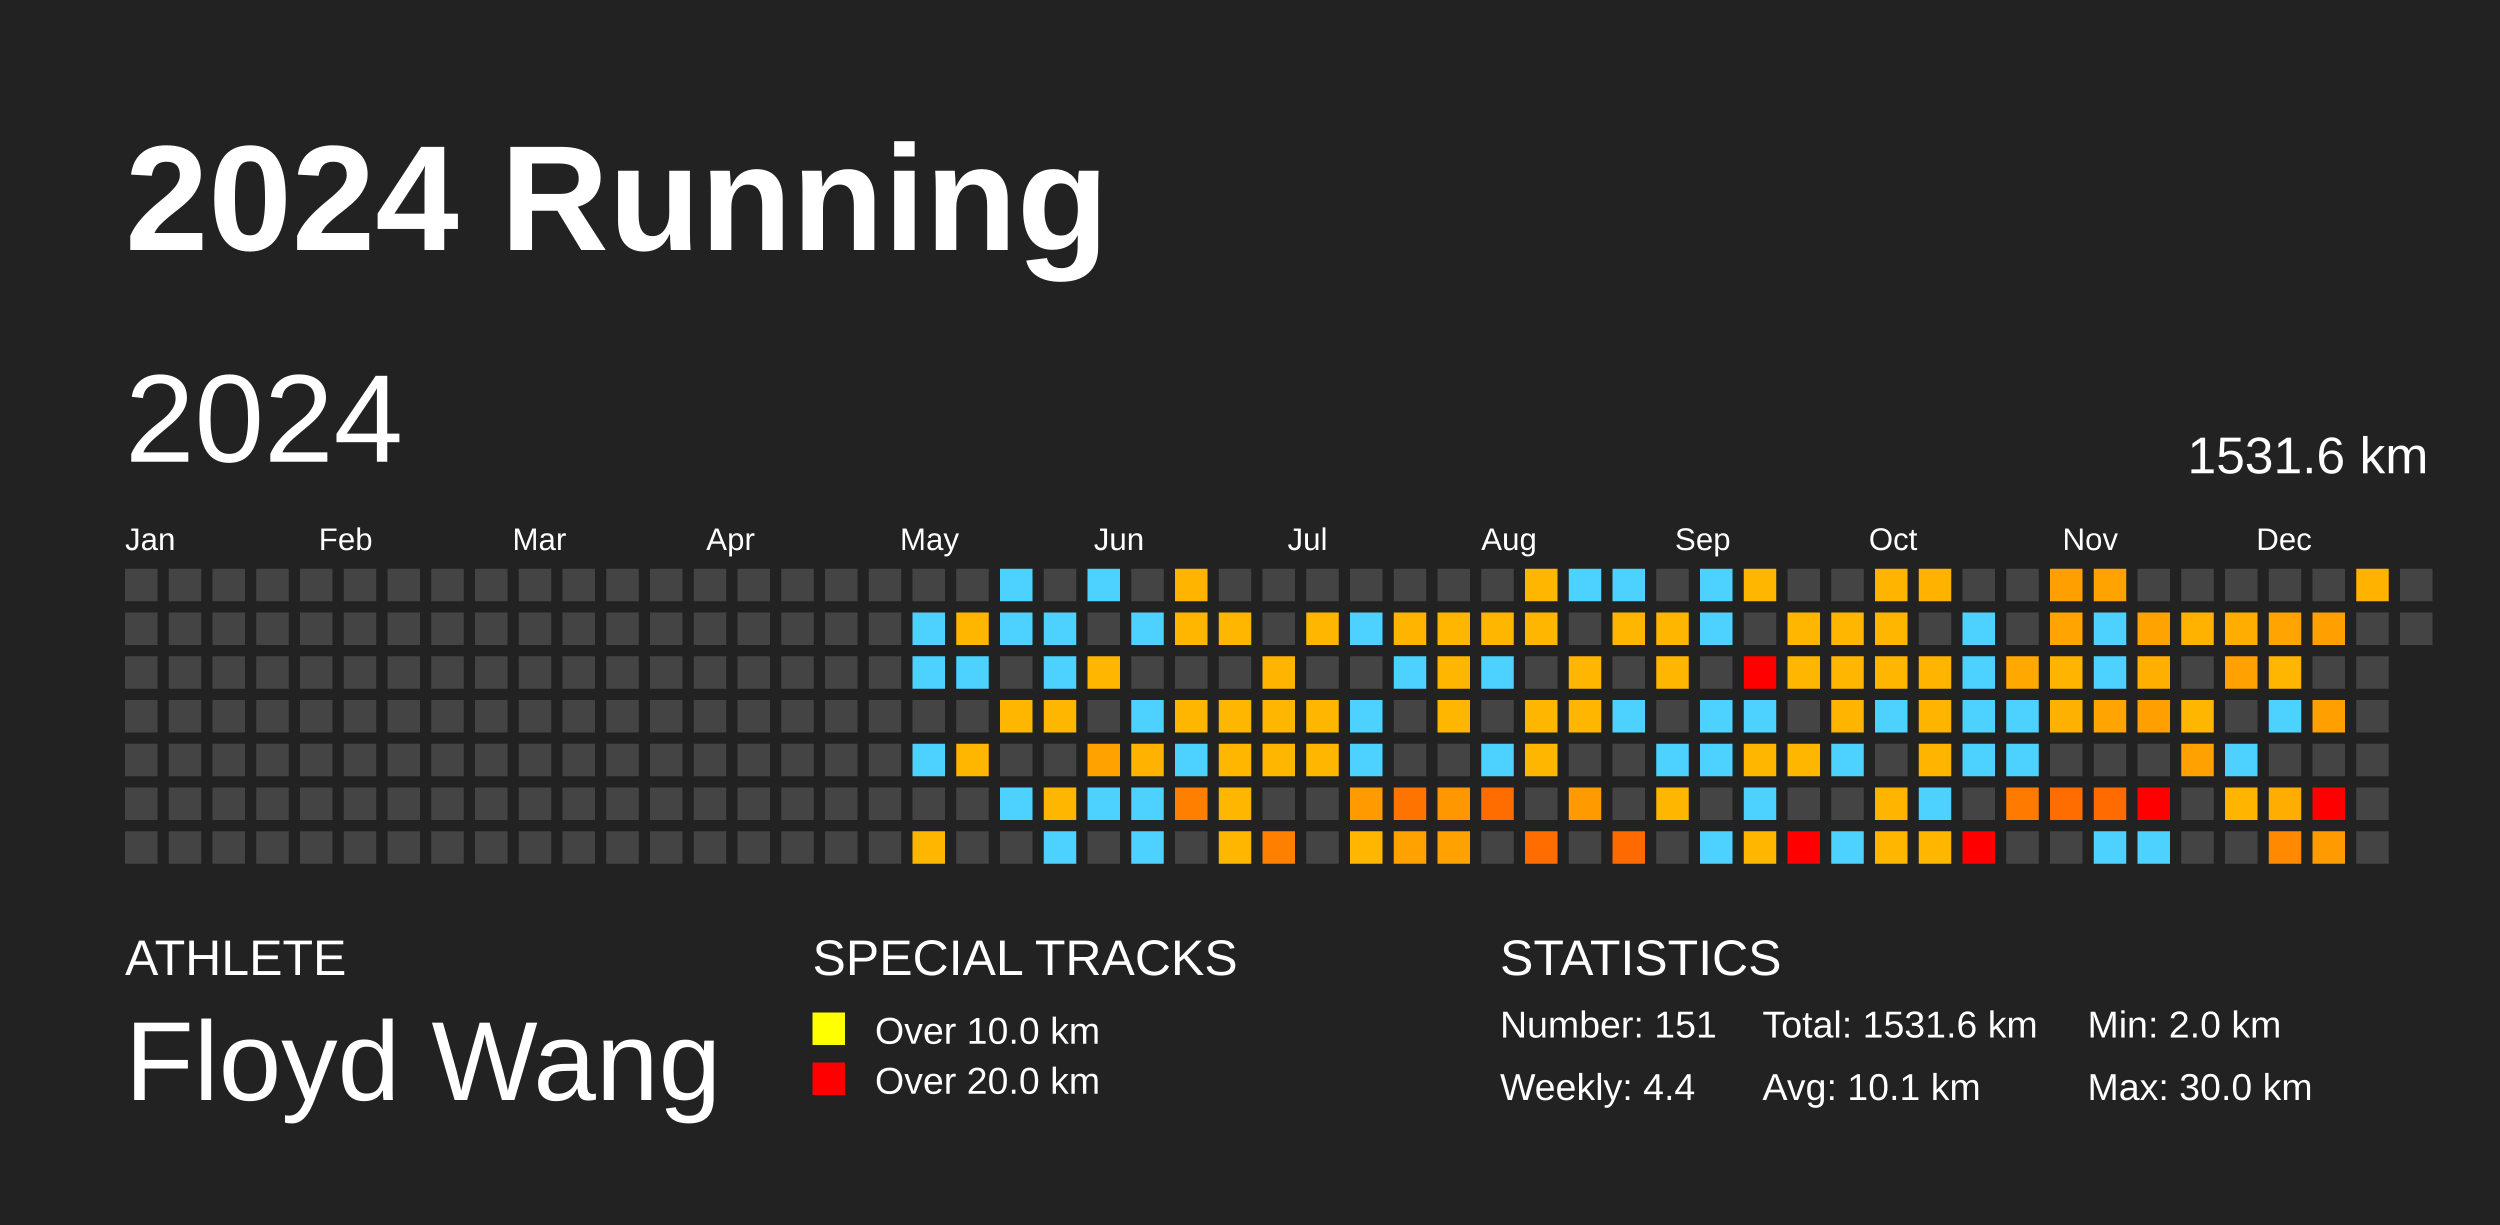
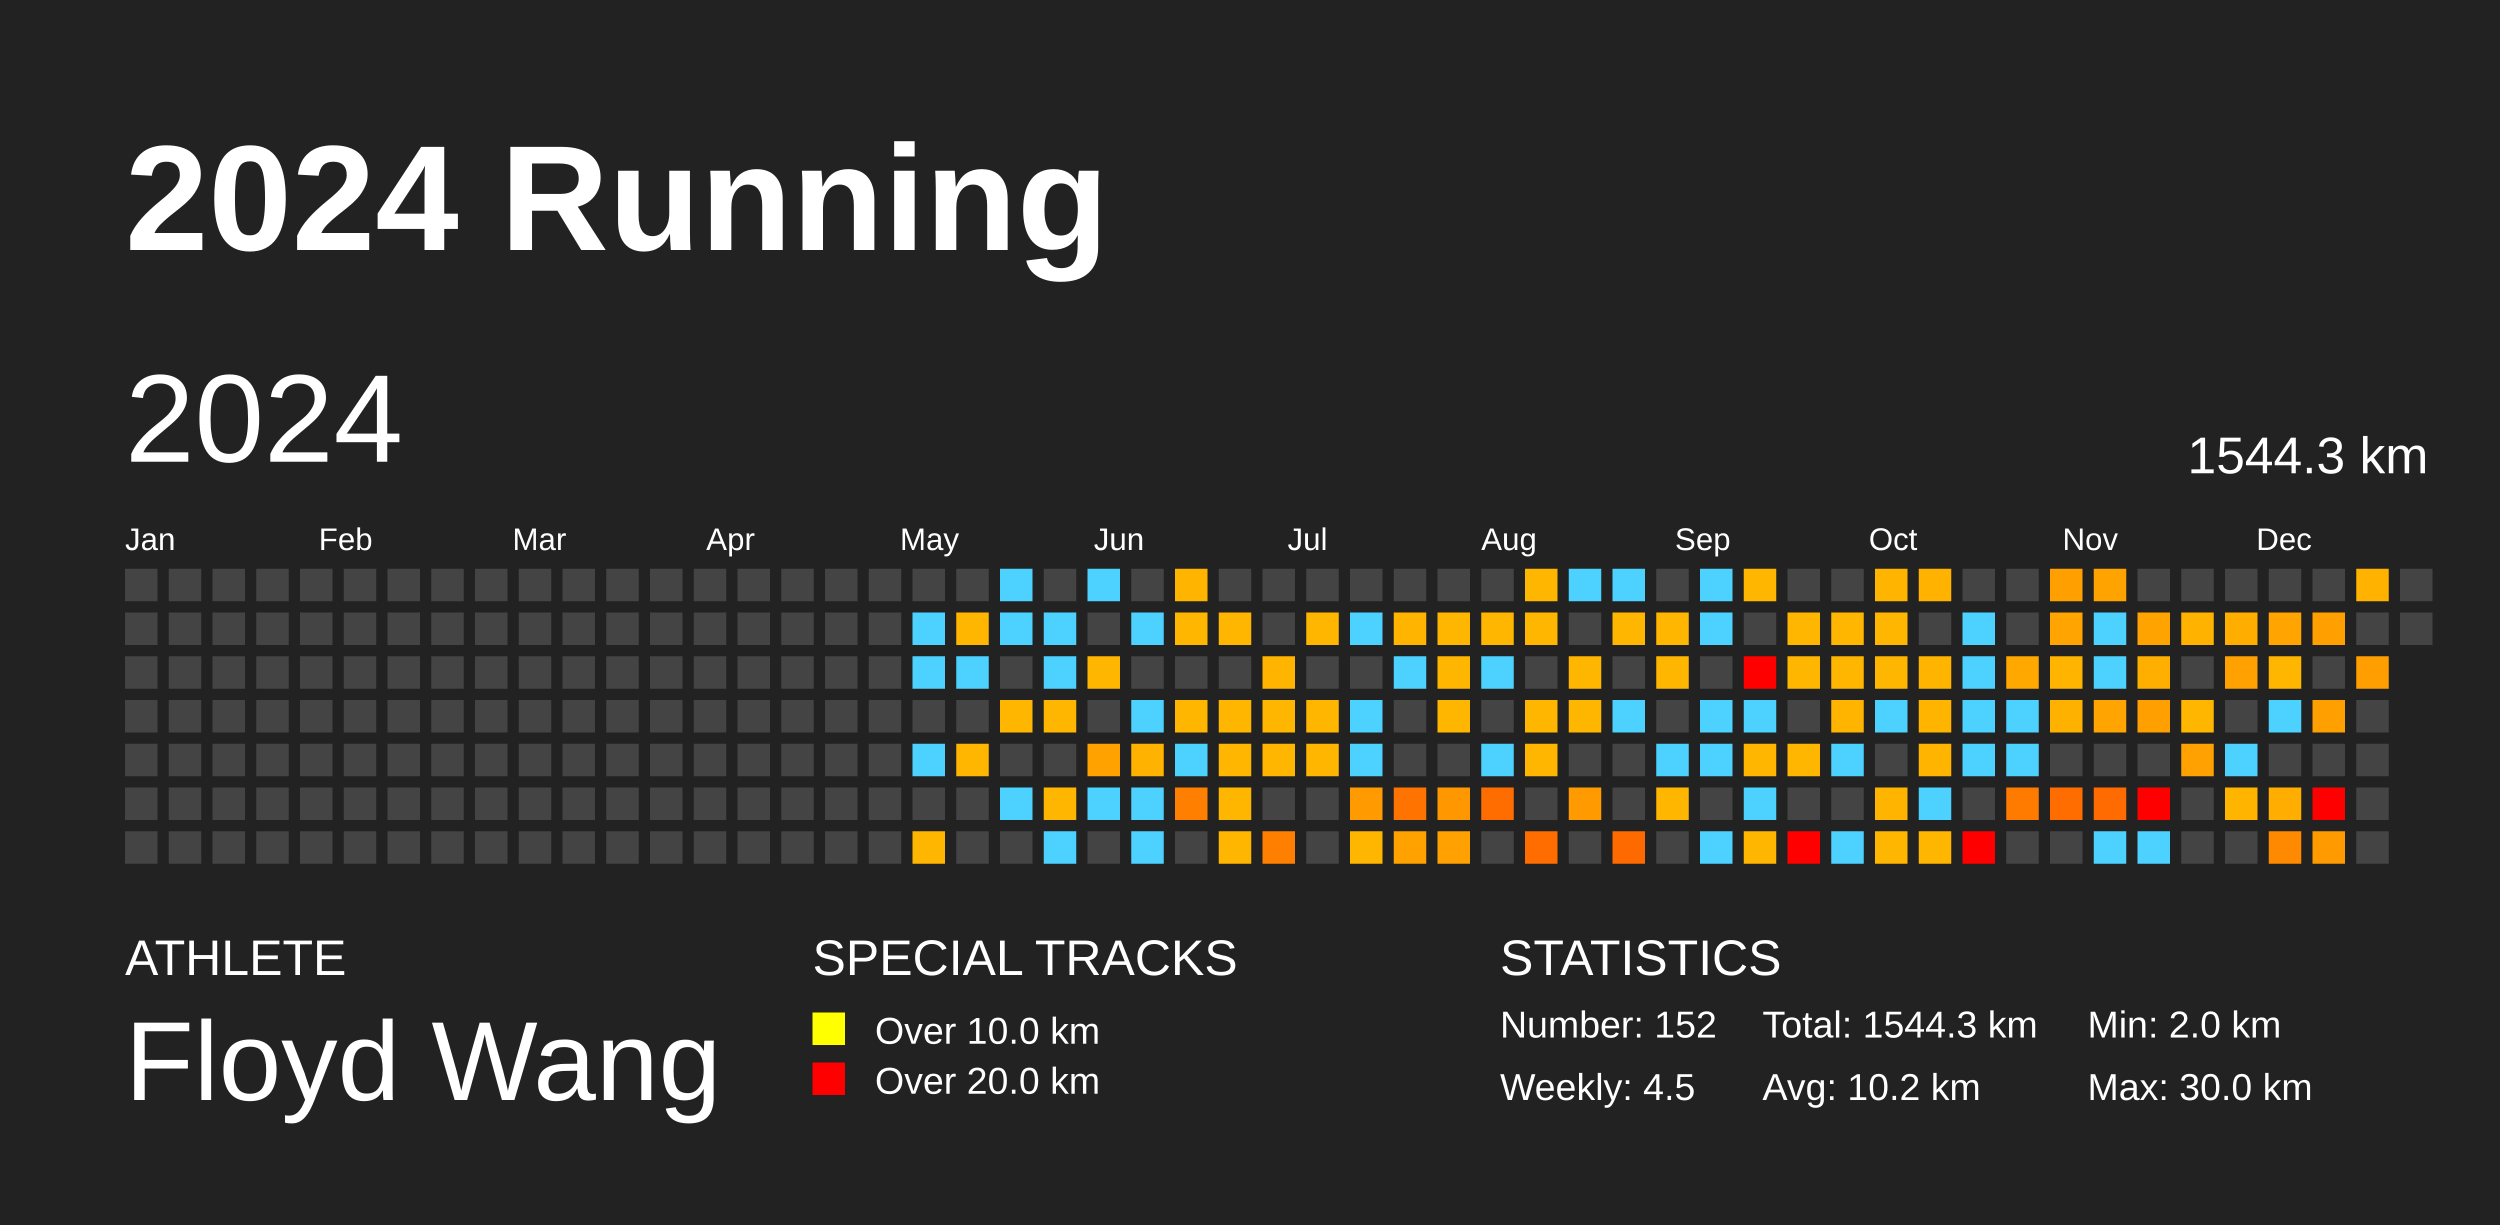
<svg xmlns="http://www.w3.org/2000/svg" baseProfile="full" height="98mm" version="1.1" viewBox="0,0,200,98" width="200mm">
  <defs />
  <rect fill="#222222" height="98" width="200" x="0" y="0" />
  <text fill="#FFFFFF" style="font-size:12px; font-family:Arial; font-weight:bold;" x="10" y="20">2024 Running</text>
  <text fill="#FFFFFF" style="font-size:4px; font-family:Arial" x="10" y="78">ATHLETE</text>
  <text fill="#FFFFFF" style="font-size:9px; font-family:Arial" x="10" y="88">Floyd Wang</text>
  <text fill="#FFFFFF" style="font-size:4px; font-family:Arial" x="65" y="78">SPECIAL TRACKS</text>
  <rect fill="yellow" height="2.6" width="2.6" x="65" y="81" />
  <text fill="#FFFFFF" style="font-size:3px; font-family:Arial" x="70" y="83.5">Over 10.0 km</text>
  <rect fill="red" height="2.6" width="2.6" x="65" y="85" />
  <text fill="#FFFFFF" style="font-size:3px; font-family:Arial" x="70" y="87.5">Over 20.0 km</text>
  <text fill="#FFFFFF" style="font-size:4px; font-family:Arial" x="120" y="78">STATISTICS</text>
-   <text fill="#FFFFFF" style="font-size:3px; font-family:Arial" x="120" y="83">Number: 151</text>
-   <text fill="#FFFFFF" style="font-size:3px; font-family:Arial" x="120" y="88">Weekly: 4.4</text>
-   <text fill="#FFFFFF" style="font-size:3px; font-family:Arial" x="141" y="83">Total: 1531.6 km</text>
-   <text fill="#FFFFFF" style="font-size:3px; font-family:Arial" x="141" y="88">Avg: 10.1 km</text>
+   <text fill="#FFFFFF" style="font-size:3px; font-family:Arial" x="120" y="83">Number: 152</text>
+   <text fill="#FFFFFF" style="font-size:3px; font-family:Arial" x="120" y="88">Weekly: 4.5</text>
+   <text fill="#FFFFFF" style="font-size:3px; font-family:Arial" x="141" y="83">Total: 1544.3 km</text>
+   <text fill="#FFFFFF" style="font-size:3px; font-family:Arial" x="141" y="88">Avg: 10.2 km</text>
  <text fill="#FFFFFF" style="font-size:3px; font-family:Arial" x="167" y="83">Min: 2.0 km</text>
  <text fill="#FFFFFF" style="font-size:3px; font-family:Arial" x="167" y="88">Max: 30.0 km</text>
  <text dominant-baseline="hanging" fill="#FFFFFF" style="font-size:10.0px; font-family:Arial;" x="10" y="30">2024</text>
-   <text dominant-baseline="hanging" fill="#FFFFFF" style="font-size:4.125px; font-family:Arial;" x="175" y="35">1531.6 km</text>
+   <text dominant-baseline="hanging" fill="#FFFFFF" style="font-size:4.125px; font-family:Arial;" x="175" y="35">1544.3 km</text>
  <text fill="#FFFFFF" style="font-size:2.5px; font-family:Arial" x="10.0" y="44">Jan</text>
  <text fill="#FFFFFF" style="font-size:2.5px; font-family:Arial" x="25.5" y="44">Feb</text>
  <text fill="#FFFFFF" style="font-size:2.5px; font-family:Arial" x="41.0" y="44">Mar</text>
  <text fill="#FFFFFF" style="font-size:2.5px; font-family:Arial" x="56.5" y="44">Apr</text>
  <text fill="#FFFFFF" style="font-size:2.5px; font-family:Arial" x="72.0" y="44">May</text>
  <text fill="#FFFFFF" style="font-size:2.5px; font-family:Arial" x="87.5" y="44">Jun</text>
  <text fill="#FFFFFF" style="font-size:2.5px; font-family:Arial" x="103.0" y="44">Jul</text>
  <text fill="#FFFFFF" style="font-size:2.5px; font-family:Arial" x="118.5" y="44">Aug</text>
  <text fill="#FFFFFF" style="font-size:2.5px; font-family:Arial" x="134.0" y="44">Sep</text>
  <text fill="#FFFFFF" style="font-size:2.5px; font-family:Arial" x="149.5" y="44">Oct</text>
  <text fill="#FFFFFF" style="font-size:2.5px; font-family:Arial" x="165.0" y="44">Nov</text>
  <text fill="#FFFFFF" style="font-size:2.5px; font-family:Arial" x="180.5" y="44">Dec</text>
  <rect fill="#444444" height="2.6" width="2.6" x="10.0" y="45.5" />
  <rect fill="#444444" height="2.6" width="2.6" x="10.0" y="49.0" />
  <rect fill="#444444" height="2.6" width="2.6" x="10.0" y="52.5" />
  <rect fill="#444444" height="2.6" width="2.6" x="10.0" y="56.0" />
  <rect fill="#444444" height="2.6" width="2.6" x="10.0" y="59.5" />
  <rect fill="#444444" height="2.6" width="2.6" x="10.0" y="63.0" />
  <rect fill="#444444" height="2.6" width="2.6" x="10.0" y="66.5" />
  <rect fill="#444444" height="2.6" width="2.6" x="13.5" y="45.5" />
  <rect fill="#444444" height="2.6" width="2.6" x="13.5" y="49.0" />
  <rect fill="#444444" height="2.6" width="2.6" x="13.5" y="52.5" />
  <rect fill="#444444" height="2.6" width="2.6" x="13.5" y="56.0" />
  <rect fill="#444444" height="2.6" width="2.6" x="13.5" y="59.5" />
  <rect fill="#444444" height="2.6" width="2.6" x="13.5" y="63.0" />
  <rect fill="#444444" height="2.6" width="2.6" x="13.5" y="66.5" />
  <rect fill="#444444" height="2.6" width="2.6" x="17.0" y="45.5" />
  <rect fill="#444444" height="2.6" width="2.6" x="17.0" y="49.0" />
  <rect fill="#444444" height="2.6" width="2.6" x="17.0" y="52.5" />
  <rect fill="#444444" height="2.6" width="2.6" x="17.0" y="56.0" />
  <rect fill="#444444" height="2.6" width="2.6" x="17.0" y="59.5" />
  <rect fill="#444444" height="2.6" width="2.6" x="17.0" y="63.0" />
  <rect fill="#444444" height="2.6" width="2.6" x="17.0" y="66.5" />
  <rect fill="#444444" height="2.6" width="2.6" x="20.5" y="45.5" />
  <rect fill="#444444" height="2.6" width="2.6" x="20.5" y="49.0" />
  <rect fill="#444444" height="2.6" width="2.6" x="20.5" y="52.5" />
  <rect fill="#444444" height="2.6" width="2.6" x="20.5" y="56.0" />
  <rect fill="#444444" height="2.6" width="2.6" x="20.5" y="59.5" />
  <rect fill="#444444" height="2.6" width="2.6" x="20.5" y="63.0" />
  <rect fill="#444444" height="2.6" width="2.6" x="20.5" y="66.5" />
  <rect fill="#444444" height="2.6" width="2.6" x="24.0" y="45.5" />
  <rect fill="#444444" height="2.6" width="2.6" x="24.0" y="49.0" />
  <rect fill="#444444" height="2.6" width="2.6" x="24.0" y="52.5" />
  <rect fill="#444444" height="2.6" width="2.6" x="24.0" y="56.0" />
  <rect fill="#444444" height="2.6" width="2.6" x="24.0" y="59.5" />
  <rect fill="#444444" height="2.6" width="2.6" x="24.0" y="63.0" />
  <rect fill="#444444" height="2.6" width="2.6" x="24.0" y="66.5" />
  <rect fill="#444444" height="2.6" width="2.6" x="27.5" y="45.5" />
  <rect fill="#444444" height="2.6" width="2.6" x="27.5" y="49.0" />
  <rect fill="#444444" height="2.6" width="2.6" x="27.5" y="52.5" />
  <rect fill="#444444" height="2.6" width="2.6" x="27.5" y="56.0" />
  <rect fill="#444444" height="2.6" width="2.6" x="27.5" y="59.5" />
  <rect fill="#444444" height="2.6" width="2.6" x="27.5" y="63.0" />
  <rect fill="#444444" height="2.6" width="2.6" x="27.5" y="66.5" />
  <rect fill="#444444" height="2.6" width="2.6" x="31.0" y="45.5" />
  <rect fill="#444444" height="2.6" width="2.6" x="31.0" y="49.0" />
  <rect fill="#444444" height="2.6" width="2.6" x="31.0" y="52.5" />
  <rect fill="#444444" height="2.6" width="2.6" x="31.0" y="56.0" />
  <rect fill="#444444" height="2.6" width="2.6" x="31.0" y="59.5" />
  <rect fill="#444444" height="2.6" width="2.6" x="31.0" y="63.0" />
  <rect fill="#444444" height="2.6" width="2.6" x="31.0" y="66.5" />
  <rect fill="#444444" height="2.6" width="2.6" x="34.5" y="45.5" />
  <rect fill="#444444" height="2.6" width="2.6" x="34.5" y="49.0" />
  <rect fill="#444444" height="2.6" width="2.6" x="34.5" y="52.5" />
  <rect fill="#444444" height="2.6" width="2.6" x="34.5" y="56.0" />
  <rect fill="#444444" height="2.6" width="2.6" x="34.5" y="59.5" />
  <rect fill="#444444" height="2.6" width="2.6" x="34.5" y="63.0" />
  <rect fill="#444444" height="2.6" width="2.6" x="34.5" y="66.5" />
  <rect fill="#444444" height="2.6" width="2.6" x="38.0" y="45.5" />
  <rect fill="#444444" height="2.6" width="2.6" x="38.0" y="49.0" />
  <rect fill="#444444" height="2.6" width="2.6" x="38.0" y="52.5" />
  <rect fill="#444444" height="2.6" width="2.6" x="38.0" y="56.0" />
  <rect fill="#444444" height="2.6" width="2.6" x="38.0" y="59.5" />
  <rect fill="#444444" height="2.6" width="2.6" x="38.0" y="63.0" />
  <rect fill="#444444" height="2.6" width="2.6" x="38.0" y="66.5" />
  <rect fill="#444444" height="2.6" width="2.6" x="41.5" y="45.5" />
  <rect fill="#444444" height="2.6" width="2.6" x="41.5" y="49.0" />
  <rect fill="#444444" height="2.6" width="2.6" x="41.5" y="52.5" />
  <rect fill="#444444" height="2.6" width="2.6" x="41.5" y="56.0" />
  <rect fill="#444444" height="2.6" width="2.6" x="41.5" y="59.5" />
  <rect fill="#444444" height="2.6" width="2.6" x="41.5" y="63.0" />
  <rect fill="#444444" height="2.6" width="2.6" x="41.5" y="66.5" />
  <rect fill="#444444" height="2.6" width="2.6" x="45.0" y="45.5" />
  <rect fill="#444444" height="2.6" width="2.6" x="45.0" y="49.0" />
  <rect fill="#444444" height="2.6" width="2.6" x="45.0" y="52.5" />
  <rect fill="#444444" height="2.6" width="2.6" x="45.0" y="56.0" />
  <rect fill="#444444" height="2.6" width="2.6" x="45.0" y="59.5" />
  <rect fill="#444444" height="2.6" width="2.6" x="45.0" y="63.0" />
  <rect fill="#444444" height="2.6" width="2.6" x="45.0" y="66.5" />
  <rect fill="#444444" height="2.6" width="2.6" x="48.5" y="45.5" />
  <rect fill="#444444" height="2.6" width="2.6" x="48.5" y="49.0" />
  <rect fill="#444444" height="2.6" width="2.6" x="48.5" y="52.5" />
  <rect fill="#444444" height="2.6" width="2.6" x="48.5" y="56.0" />
  <rect fill="#444444" height="2.6" width="2.6" x="48.5" y="59.5" />
  <rect fill="#444444" height="2.6" width="2.6" x="48.5" y="63.0" />
  <rect fill="#444444" height="2.6" width="2.6" x="48.5" y="66.5" />
  <rect fill="#444444" height="2.6" width="2.6" x="52.0" y="45.5" />
  <rect fill="#444444" height="2.6" width="2.6" x="52.0" y="49.0" />
  <rect fill="#444444" height="2.6" width="2.6" x="52.0" y="52.5" />
  <rect fill="#444444" height="2.6" width="2.6" x="52.0" y="56.0" />
  <rect fill="#444444" height="2.6" width="2.6" x="52.0" y="59.5" />
  <rect fill="#444444" height="2.6" width="2.6" x="52.0" y="63.0" />
  <rect fill="#444444" height="2.6" width="2.6" x="52.0" y="66.5" />
  <rect fill="#444444" height="2.6" width="2.6" x="55.5" y="45.5" />
  <rect fill="#444444" height="2.6" width="2.6" x="55.5" y="49.0" />
  <rect fill="#444444" height="2.6" width="2.6" x="55.5" y="52.5" />
  <rect fill="#444444" height="2.6" width="2.6" x="55.5" y="56.0" />
  <rect fill="#444444" height="2.6" width="2.6" x="55.5" y="59.5" />
  <rect fill="#444444" height="2.6" width="2.6" x="55.5" y="63.0" />
  <rect fill="#444444" height="2.6" width="2.6" x="55.5" y="66.5" />
  <rect fill="#444444" height="2.6" width="2.6" x="59.0" y="45.5" />
  <rect fill="#444444" height="2.6" width="2.6" x="59.0" y="49.0" />
  <rect fill="#444444" height="2.6" width="2.6" x="59.0" y="52.5" />
  <rect fill="#444444" height="2.6" width="2.6" x="59.0" y="56.0" />
  <rect fill="#444444" height="2.6" width="2.6" x="59.0" y="59.5" />
  <rect fill="#444444" height="2.6" width="2.6" x="59.0" y="63.0" />
  <rect fill="#444444" height="2.6" width="2.6" x="59.0" y="66.5" />
  <rect fill="#444444" height="2.6" width="2.6" x="62.5" y="45.5" />
  <rect fill="#444444" height="2.6" width="2.6" x="62.5" y="49.0" />
  <rect fill="#444444" height="2.6" width="2.6" x="62.5" y="52.5" />
  <rect fill="#444444" height="2.6" width="2.6" x="62.5" y="56.0" />
  <rect fill="#444444" height="2.6" width="2.6" x="62.5" y="59.5" />
  <rect fill="#444444" height="2.6" width="2.6" x="62.5" y="63.0" />
  <rect fill="#444444" height="2.6" width="2.6" x="62.5" y="66.5" />
  <rect fill="#444444" height="2.6" width="2.6" x="66.0" y="45.5" />
  <rect fill="#444444" height="2.6" width="2.6" x="66.0" y="49.0" />
  <rect fill="#444444" height="2.6" width="2.6" x="66.0" y="52.5" />
  <rect fill="#444444" height="2.6" width="2.6" x="66.0" y="56.0" />
  <rect fill="#444444" height="2.6" width="2.6" x="66.0" y="59.5" />
  <rect fill="#444444" height="2.6" width="2.6" x="66.0" y="63.0" />
  <rect fill="#444444" height="2.6" width="2.6" x="66.0" y="66.5" />
  <rect fill="#444444" height="2.6" width="2.6" x="69.5" y="45.5" />
  <rect fill="#444444" height="2.6" width="2.6" x="69.5" y="49.0" />
  <rect fill="#444444" height="2.6" width="2.6" x="69.5" y="52.5" />
  <rect fill="#444444" height="2.6" width="2.6" x="69.5" y="56.0" />
  <rect fill="#444444" height="2.6" width="2.6" x="69.5" y="59.5" />
  <rect fill="#444444" height="2.6" width="2.6" x="69.5" y="63.0" />
  <rect fill="#444444" height="2.6" width="2.6" x="69.5" y="66.5" />
  <rect fill="#444444" height="2.6" width="2.6" x="73.0" y="45.5" />
  <rect fill="#4dd2ff" height="2.6" width="2.6" x="73.0" y="49.0" />
  <rect fill="#4dd2ff" height="2.6" width="2.6" x="73.0" y="52.5" />
  <rect fill="#444444" height="2.6" width="2.6" x="73.0" y="56.0" />
  <rect fill="#4dd2ff" height="2.6" width="2.6" x="73.0" y="59.5" />
  <rect fill="#444444" height="2.6" width="2.6" x="73.0" y="63.0" />
  <rect fill="#ffb600" height="2.6" width="2.6" x="73.0" y="66.5" />
  <rect fill="#444444" height="2.6" width="2.6" x="76.5" y="45.5" />
  <rect fill="#ffb600" height="2.6" width="2.6" x="76.5" y="49.0" />
  <rect fill="#4dd2ff" height="2.6" width="2.6" x="76.5" y="52.5" />
  <rect fill="#444444" height="2.6" width="2.6" x="76.5" y="56.0" />
  <rect fill="#ffb600" height="2.6" width="2.6" x="76.5" y="59.5" />
  <rect fill="#444444" height="2.6" width="2.6" x="76.5" y="63.0" />
  <rect fill="#444444" height="2.6" width="2.6" x="76.5" y="66.5" />
  <rect fill="#4dd2ff" height="2.6" width="2.6" x="80.0" y="45.5" />
  <rect fill="#4dd2ff" height="2.6" width="2.6" x="80.0" y="49.0" />
  <rect fill="#444444" height="2.6" width="2.6" x="80.0" y="52.5" />
  <rect fill="#ffb600" height="2.6" width="2.6" x="80.0" y="56.0" />
  <rect fill="#444444" height="2.6" width="2.6" x="80.0" y="59.5" />
  <rect fill="#4dd2ff" height="2.6" width="2.6" x="80.0" y="63.0" />
  <rect fill="#444444" height="2.6" width="2.6" x="80.0" y="66.5" />
  <rect fill="#444444" height="2.6" width="2.6" x="83.5" y="45.5" />
  <rect fill="#4dd2ff" height="2.6" width="2.6" x="83.5" y="49.0" />
  <rect fill="#4dd2ff" height="2.6" width="2.6" x="83.5" y="52.5" />
  <rect fill="#ffb600" height="2.6" width="2.6" x="83.5" y="56.0" />
  <rect fill="#444444" height="2.6" width="2.6" x="83.5" y="59.5" />
  <rect fill="#ffb600" height="2.6" width="2.6" x="83.5" y="63.0" />
  <rect fill="#4dd2ff" height="2.6" width="2.6" x="83.5" y="66.5" />
  <rect fill="#4dd2ff" height="2.6" width="2.6" x="87.0" y="45.5" />
  <rect fill="#444444" height="2.6" width="2.6" x="87.0" y="49.0" />
  <rect fill="#ffb600" height="2.6" width="2.6" x="87.0" y="52.5" />
  <rect fill="#444444" height="2.6" width="2.6" x="87.0" y="56.0" />
  <rect fill="#ffa200" height="2.6" width="2.6" x="87.0" y="59.5" />
  <rect fill="#4dd2ff" height="2.6" width="2.6" x="87.0" y="63.0" />
  <rect fill="#444444" height="2.6" width="2.6" x="87.0" y="66.5" />
  <rect fill="#444444" height="2.6" width="2.6" x="90.5" y="45.5" />
  <rect fill="#4dd2ff" height="2.6" width="2.6" x="90.5" y="49.0" />
  <rect fill="#444444" height="2.6" width="2.6" x="90.5" y="52.5" />
  <rect fill="#4dd2ff" height="2.6" width="2.6" x="90.5" y="56.0" />
  <rect fill="#ffb200" height="2.6" width="2.6" x="90.5" y="59.5" />
  <rect fill="#4dd2ff" height="2.6" width="2.6" x="90.5" y="63.0" />
  <rect fill="#4dd2ff" height="2.6" width="2.6" x="90.5" y="66.5" />
  <rect fill="#ffb500" height="2.6" width="2.6" x="94.0" y="45.5" />
  <rect fill="#ffb600" height="2.6" width="2.6" x="94.0" y="49.0" />
  <rect fill="#444444" height="2.6" width="2.6" x="94.0" y="52.5" />
  <rect fill="#ffb600" height="2.6" width="2.6" x="94.0" y="56.0" />
  <rect fill="#4dd2ff" height="2.6" width="2.6" x="94.0" y="59.5" />
  <rect fill="#ff7f00" height="2.6" width="2.6" x="94.0" y="63.0" />
  <rect fill="#444444" height="2.6" width="2.6" x="94.0" y="66.5" />
  <rect fill="#444444" height="2.6" width="2.6" x="97.5" y="45.5" />
  <rect fill="#ffb600" height="2.6" width="2.6" x="97.5" y="49.0" />
  <rect fill="#444444" height="2.6" width="2.6" x="97.5" y="52.5" />
  <rect fill="#ffb600" height="2.6" width="2.6" x="97.5" y="56.0" />
  <rect fill="#ffb600" height="2.6" width="2.6" x="97.5" y="59.5" />
  <rect fill="#ffb600" height="2.6" width="2.6" x="97.5" y="63.0" />
  <rect fill="#ffb600" height="2.6" width="2.6" x="97.5" y="66.5" />
  <rect fill="#444444" height="2.6" width="2.6" x="101.0" y="45.5" />
  <rect fill="#444444" height="2.6" width="2.6" x="101.0" y="49.0" />
  <rect fill="#ffb500" height="2.6" width="2.6" x="101.0" y="52.5" />
  <rect fill="#ffb600" height="2.6" width="2.6" x="101.0" y="56.0" />
  <rect fill="#ffb600" height="2.6" width="2.6" x="101.0" y="59.5" />
  <rect fill="#444444" height="2.6" width="2.6" x="101.0" y="63.0" />
  <rect fill="#ff8000" height="2.6" width="2.6" x="101.0" y="66.5" />
  <rect fill="#444444" height="2.6" width="2.6" x="104.5" y="45.5" />
  <rect fill="#ffb600" height="2.6" width="2.6" x="104.5" y="49.0" />
  <rect fill="#444444" height="2.6" width="2.6" x="104.5" y="52.5" />
  <rect fill="#ffb600" height="2.6" width="2.6" x="104.5" y="56.0" />
  <rect fill="#ffb600" height="2.6" width="2.6" x="104.5" y="59.5" />
  <rect fill="#444444" height="2.6" width="2.6" x="104.5" y="63.0" />
  <rect fill="#444444" height="2.6" width="2.6" x="104.5" y="66.5" />
  <rect fill="#444444" height="2.6" width="2.6" x="108.0" y="45.5" />
  <rect fill="#4dd2ff" height="2.6" width="2.6" x="108.0" y="49.0" />
  <rect fill="#444444" height="2.6" width="2.6" x="108.0" y="52.5" />
  <rect fill="#4dd2ff" height="2.6" width="2.6" x="108.0" y="56.0" />
  <rect fill="#4dd2ff" height="2.6" width="2.6" x="108.0" y="59.5" />
  <rect fill="#ff9b00" height="2.6" width="2.6" x="108.0" y="63.0" />
  <rect fill="#ffb600" height="2.6" width="2.6" x="108.0" y="66.5" />
  <rect fill="#444444" height="2.6" width="2.6" x="111.5" y="45.5" />
  <rect fill="#ffb500" height="2.6" width="2.6" x="111.5" y="49.0" />
  <rect fill="#4dd2ff" height="2.6" width="2.6" x="111.5" y="52.5" />
  <rect fill="#444444" height="2.6" width="2.6" x="111.5" y="56.0" />
  <rect fill="#444444" height="2.6" width="2.6" x="111.5" y="59.5" />
  <rect fill="#ff7300" height="2.6" width="2.6" x="111.5" y="63.0" />
  <rect fill="#ffa200" height="2.6" width="2.6" x="111.5" y="66.5" />
  <rect fill="#444444" height="2.6" width="2.6" x="115.0" y="45.5" />
  <rect fill="#ffb600" height="2.6" width="2.6" x="115.0" y="49.0" />
  <rect fill="#ffb600" height="2.6" width="2.6" x="115.0" y="52.5" />
  <rect fill="#ffb600" height="2.6" width="2.6" x="115.0" y="56.0" />
  <rect fill="#444444" height="2.6" width="2.6" x="115.0" y="59.5" />
  <rect fill="#ff9800" height="2.6" width="2.6" x="115.0" y="63.0" />
  <rect fill="#ffa100" height="2.6" width="2.6" x="115.0" y="66.5" />
  <rect fill="#444444" height="2.6" width="2.6" x="118.5" y="45.5" />
  <rect fill="#ffb600" height="2.6" width="2.6" x="118.5" y="49.0" />
  <rect fill="#4dd2ff" height="2.6" width="2.6" x="118.5" y="52.5" />
  <rect fill="#444444" height="2.6" width="2.6" x="118.5" y="56.0" />
  <rect fill="#4dd2ff" height="2.6" width="2.6" x="118.5" y="59.5" />
  <rect fill="#ff6d00" height="2.6" width="2.6" x="118.5" y="63.0" />
  <rect fill="#444444" height="2.6" width="2.6" x="118.5" y="66.5" />
  <rect fill="#ffb600" height="2.6" width="2.6" x="122.0" y="45.5" />
  <rect fill="#ffb600" height="2.6" width="2.6" x="122.0" y="49.0" />
  <rect fill="#444444" height="2.6" width="2.6" x="122.0" y="52.5" />
  <rect fill="#ffb600" height="2.6" width="2.6" x="122.0" y="56.0" />
  <rect fill="#ffb600" height="2.6" width="2.6" x="122.0" y="59.5" />
  <rect fill="#444444" height="2.6" width="2.6" x="122.0" y="63.0" />
  <rect fill="#ff6c00" height="2.6" width="2.6" x="122.0" y="66.5" />
  <rect fill="#4dd2ff" height="2.6" width="2.6" x="125.5" y="45.5" />
  <rect fill="#444444" height="2.6" width="2.6" x="125.5" y="49.0" />
  <rect fill="#ffb600" height="2.6" width="2.6" x="125.5" y="52.5" />
  <rect fill="#ffb600" height="2.6" width="2.6" x="125.5" y="56.0" />
  <rect fill="#444444" height="2.6" width="2.6" x="125.5" y="59.5" />
  <rect fill="#ff9b00" height="2.6" width="2.6" x="125.5" y="63.0" />
  <rect fill="#444444" height="2.6" width="2.6" x="125.5" y="66.5" />
  <rect fill="#4dd2ff" height="2.6" width="2.6" x="129.0" y="45.5" />
  <rect fill="#ffb600" height="2.6" width="2.6" x="129.0" y="49.0" />
  <rect fill="#444444" height="2.6" width="2.6" x="129.0" y="52.5" />
  <rect fill="#4dd2ff" height="2.6" width="2.6" x="129.0" y="56.0" />
  <rect fill="#444444" height="2.6" width="2.6" x="129.0" y="59.5" />
  <rect fill="#444444" height="2.6" width="2.6" x="129.0" y="63.0" />
  <rect fill="#ff6a00" height="2.6" width="2.6" x="129.0" y="66.5" />
  <rect fill="#444444" height="2.6" width="2.6" x="132.5" y="45.5" />
  <rect fill="#ffb600" height="2.6" width="2.6" x="132.5" y="49.0" />
  <rect fill="#ffb600" height="2.6" width="2.6" x="132.5" y="52.5" />
  <rect fill="#444444" height="2.6" width="2.6" x="132.5" y="56.0" />
  <rect fill="#4dd2ff" height="2.6" width="2.6" x="132.5" y="59.5" />
  <rect fill="#ffb600" height="2.6" width="2.6" x="132.5" y="63.0" />
  <rect fill="#444444" height="2.6" width="2.6" x="132.5" y="66.5" />
  <rect fill="#4dd2ff" height="2.6" width="2.6" x="136.0" y="45.5" />
  <rect fill="#4dd2ff" height="2.6" width="2.6" x="136.0" y="49.0" />
  <rect fill="#444444" height="2.6" width="2.6" x="136.0" y="52.5" />
  <rect fill="#4dd2ff" height="2.6" width="2.6" x="136.0" y="56.0" />
  <rect fill="#4dd2ff" height="2.6" width="2.6" x="136.0" y="59.5" />
  <rect fill="#444444" height="2.6" width="2.6" x="136.0" y="63.0" />
  <rect fill="#4dd2ff" height="2.6" width="2.6" x="136.0" y="66.5" />
  <rect fill="#ffb600" height="2.6" width="2.6" x="139.5" y="45.5" />
  <rect fill="#444444" height="2.6" width="2.6" x="139.5" y="49.0" />
  <rect fill="red" height="2.6" width="2.6" x="139.5" y="52.5" />
  <rect fill="#4dd2ff" height="2.6" width="2.6" x="139.5" y="56.0" />
  <rect fill="#ffb600" height="2.6" width="2.6" x="139.5" y="59.5" />
  <rect fill="#4dd2ff" height="2.6" width="2.6" x="139.5" y="63.0" />
  <rect fill="#ffb600" height="2.6" width="2.6" x="139.5" y="66.5" />
  <rect fill="#444444" height="2.6" width="2.6" x="143.0" y="45.5" />
  <rect fill="#ffb600" height="2.6" width="2.6" x="143.0" y="49.0" />
  <rect fill="#ffb600" height="2.6" width="2.6" x="143.0" y="52.5" />
  <rect fill="#444444" height="2.6" width="2.6" x="143.0" y="56.0" />
  <rect fill="#ffb600" height="2.6" width="2.6" x="143.0" y="59.5" />
  <rect fill="#444444" height="2.6" width="2.6" x="143.0" y="63.0" />
  <rect fill="red" height="2.6" width="2.6" x="143.0" y="66.5" />
  <rect fill="#444444" height="2.6" width="2.6" x="146.5" y="45.5" />
  <rect fill="#ffb600" height="2.6" width="2.6" x="146.5" y="49.0" />
  <rect fill="#ffb600" height="2.6" width="2.6" x="146.5" y="52.5" />
  <rect fill="#ffb400" height="2.6" width="2.6" x="146.5" y="56.0" />
  <rect fill="#4dd2ff" height="2.6" width="2.6" x="146.5" y="59.5" />
  <rect fill="#444444" height="2.6" width="2.6" x="146.5" y="63.0" />
  <rect fill="#4dd2ff" height="2.6" width="2.6" x="146.5" y="66.5" />
  <rect fill="#ffb500" height="2.6" width="2.6" x="150.0" y="45.5" />
  <rect fill="#ffb600" height="2.6" width="2.6" x="150.0" y="49.0" />
  <rect fill="#ffb600" height="2.6" width="2.6" x="150.0" y="52.5" />
  <rect fill="#4dd2ff" height="2.6" width="2.6" x="150.0" y="56.0" />
  <rect fill="#444444" height="2.6" width="2.6" x="150.0" y="59.5" />
  <rect fill="#ffb400" height="2.6" width="2.6" x="150.0" y="63.0" />
  <rect fill="#ffb600" height="2.6" width="2.6" x="150.0" y="66.5" />
  <rect fill="#ffb300" height="2.6" width="2.6" x="153.5" y="45.5" />
  <rect fill="#444444" height="2.6" width="2.6" x="153.5" y="49.0" />
  <rect fill="#ffb500" height="2.6" width="2.6" x="153.5" y="52.5" />
  <rect fill="#ffb400" height="2.6" width="2.6" x="153.5" y="56.0" />
  <rect fill="#ffb500" height="2.6" width="2.6" x="153.5" y="59.5" />
  <rect fill="#4dd2ff" height="2.6" width="2.6" x="153.5" y="63.0" />
  <rect fill="#ffb600" height="2.6" width="2.6" x="153.5" y="66.5" />
  <rect fill="#444444" height="2.6" width="2.6" x="157.0" y="45.5" />
  <rect fill="#4dd2ff" height="2.6" width="2.6" x="157.0" y="49.0" />
  <rect fill="#4dd2ff" height="2.6" width="2.6" x="157.0" y="52.5" />
  <rect fill="#4dd2ff" height="2.6" width="2.6" x="157.0" y="56.0" />
  <rect fill="#4dd2ff" height="2.6" width="2.6" x="157.0" y="59.5" />
  <rect fill="#444444" height="2.6" width="2.6" x="157.0" y="63.0" />
  <rect fill="red" height="2.6" width="2.6" x="157.0" y="66.5" />
  <rect fill="#444444" height="2.6" width="2.6" x="160.5" y="45.5" />
  <rect fill="#444444" height="2.6" width="2.6" x="160.5" y="49.0" />
  <rect fill="#ffa800" height="2.6" width="2.6" x="160.5" y="52.5" />
  <rect fill="#4dd2ff" height="2.6" width="2.6" x="160.5" y="56.0" />
  <rect fill="#4dd2ff" height="2.6" width="2.6" x="160.5" y="59.5" />
  <rect fill="#ff7b00" height="2.6" width="2.6" x="160.5" y="63.0" />
  <rect fill="#444444" height="2.6" width="2.6" x="160.5" y="66.5" />
  <rect fill="#ff9f00" height="2.6" width="2.6" x="164.0" y="45.5" />
  <rect fill="#ffa400" height="2.6" width="2.6" x="164.0" y="49.0" />
  <rect fill="#ffb400" height="2.6" width="2.6" x="164.0" y="52.5" />
  <rect fill="#ffb100" height="2.6" width="2.6" x="164.0" y="56.0" />
  <rect fill="#444444" height="2.6" width="2.6" x="164.0" y="59.5" />
  <rect fill="#ff6d00" height="2.6" width="2.6" x="164.0" y="63.0" />
  <rect fill="#444444" height="2.6" width="2.6" x="164.0" y="66.5" />
  <rect fill="#ffa300" height="2.6" width="2.6" x="167.5" y="45.5" />
  <rect fill="#4dd2ff" height="2.6" width="2.6" x="167.5" y="49.0" />
  <rect fill="#4dd2ff" height="2.6" width="2.6" x="167.5" y="52.5" />
  <rect fill="#ffa400" height="2.6" width="2.6" x="167.5" y="56.0" />
  <rect fill="#444444" height="2.6" width="2.6" x="167.5" y="59.5" />
  <rect fill="#ff6b00" height="2.6" width="2.6" x="167.5" y="63.0" />
  <rect fill="#4dd2ff" height="2.6" width="2.6" x="167.5" y="66.5" />
  <rect fill="#444444" height="2.6" width="2.6" x="171.0" y="45.5" />
  <rect fill="#ffa300" height="2.6" width="2.6" x="171.0" y="49.0" />
  <rect fill="#ffaf00" height="2.6" width="2.6" x="171.0" y="52.5" />
  <rect fill="#ff9f00" height="2.6" width="2.6" x="171.0" y="56.0" />
  <rect fill="#444444" height="2.6" width="2.6" x="171.0" y="59.5" />
  <rect fill="red" height="2.6" width="2.6" x="171.0" y="63.0" />
  <rect fill="#4dd2ff" height="2.6" width="2.6" x="171.0" y="66.5" />
  <rect fill="#444444" height="2.6" width="2.6" x="174.5" y="45.5" />
  <rect fill="#ffb300" height="2.6" width="2.6" x="174.5" y="49.0" />
  <rect fill="#444444" height="2.6" width="2.6" x="174.5" y="52.5" />
  <rect fill="#ffb600" height="2.6" width="2.6" x="174.5" y="56.0" />
  <rect fill="#ffa100" height="2.6" width="2.6" x="174.5" y="59.5" />
  <rect fill="#444444" height="2.6" width="2.6" x="174.5" y="63.0" />
  <rect fill="#444444" height="2.6" width="2.6" x="174.5" y="66.5" />
  <rect fill="#444444" height="2.6" width="2.6" x="178.0" y="45.5" />
  <rect fill="#ffae00" height="2.6" width="2.6" x="178.0" y="49.0" />
  <rect fill="#ffa100" height="2.6" width="2.6" x="178.0" y="52.5" />
  <rect fill="#444444" height="2.6" width="2.6" x="178.0" y="56.0" />
  <rect fill="#4dd2ff" height="2.6" width="2.6" x="178.0" y="59.5" />
  <rect fill="#ffb400" height="2.6" width="2.6" x="178.0" y="63.0" />
  <rect fill="#444444" height="2.6" width="2.6" x="178.0" y="66.5" />
  <rect fill="#444444" height="2.6" width="2.6" x="181.5" y="45.5" />
  <rect fill="#ffa400" height="2.6" width="2.6" x="181.5" y="49.0" />
  <rect fill="#ffb600" height="2.6" width="2.6" x="181.5" y="52.5" />
  <rect fill="#4dd2ff" height="2.6" width="2.6" x="181.5" y="56.0" />
  <rect fill="#444444" height="2.6" width="2.6" x="181.5" y="59.5" />
  <rect fill="#ffad00" height="2.6" width="2.6" x="181.5" y="63.0" />
  <rect fill="#ff8900" height="2.6" width="2.6" x="181.5" y="66.5" />
  <rect fill="#444444" height="2.6" width="2.6" x="185.0" y="45.5" />
  <rect fill="#ff9f00" height="2.6" width="2.6" x="185.0" y="49.0" />
  <rect fill="#444444" height="2.6" width="2.6" x="185.0" y="52.5" />
  <rect fill="#ffa000" height="2.6" width="2.6" x="185.0" y="56.0" />
  <rect fill="#444444" height="2.6" width="2.6" x="185.0" y="59.5" />
  <rect fill="red" height="2.6" width="2.6" x="185.0" y="63.0" />
  <rect fill="#ff9b00" height="2.6" width="2.6" x="185.0" y="66.5" />
  <rect fill="#ffb200" height="2.6" width="2.6" x="188.5" y="45.5" />
  <rect fill="#444444" height="2.6" width="2.6" x="188.5" y="49.0" />
-   <rect fill="#444444" height="2.6" width="2.6" x="188.5" y="52.5" />
+   <rect fill="#ff9e00" height="2.6" width="2.6" x="188.5" y="52.5" />
  <rect fill="#444444" height="2.6" width="2.6" x="188.5" y="56.0" />
  <rect fill="#444444" height="2.6" width="2.6" x="188.5" y="59.5" />
  <rect fill="#444444" height="2.6" width="2.6" x="188.5" y="63.0" />
  <rect fill="#444444" height="2.6" width="2.6" x="188.5" y="66.5" />
  <rect fill="#444444" height="2.6" width="2.6" x="192.0" y="45.5" />
  <rect fill="#444444" height="2.6" width="2.6" x="192.0" y="49.0" />
</svg>
